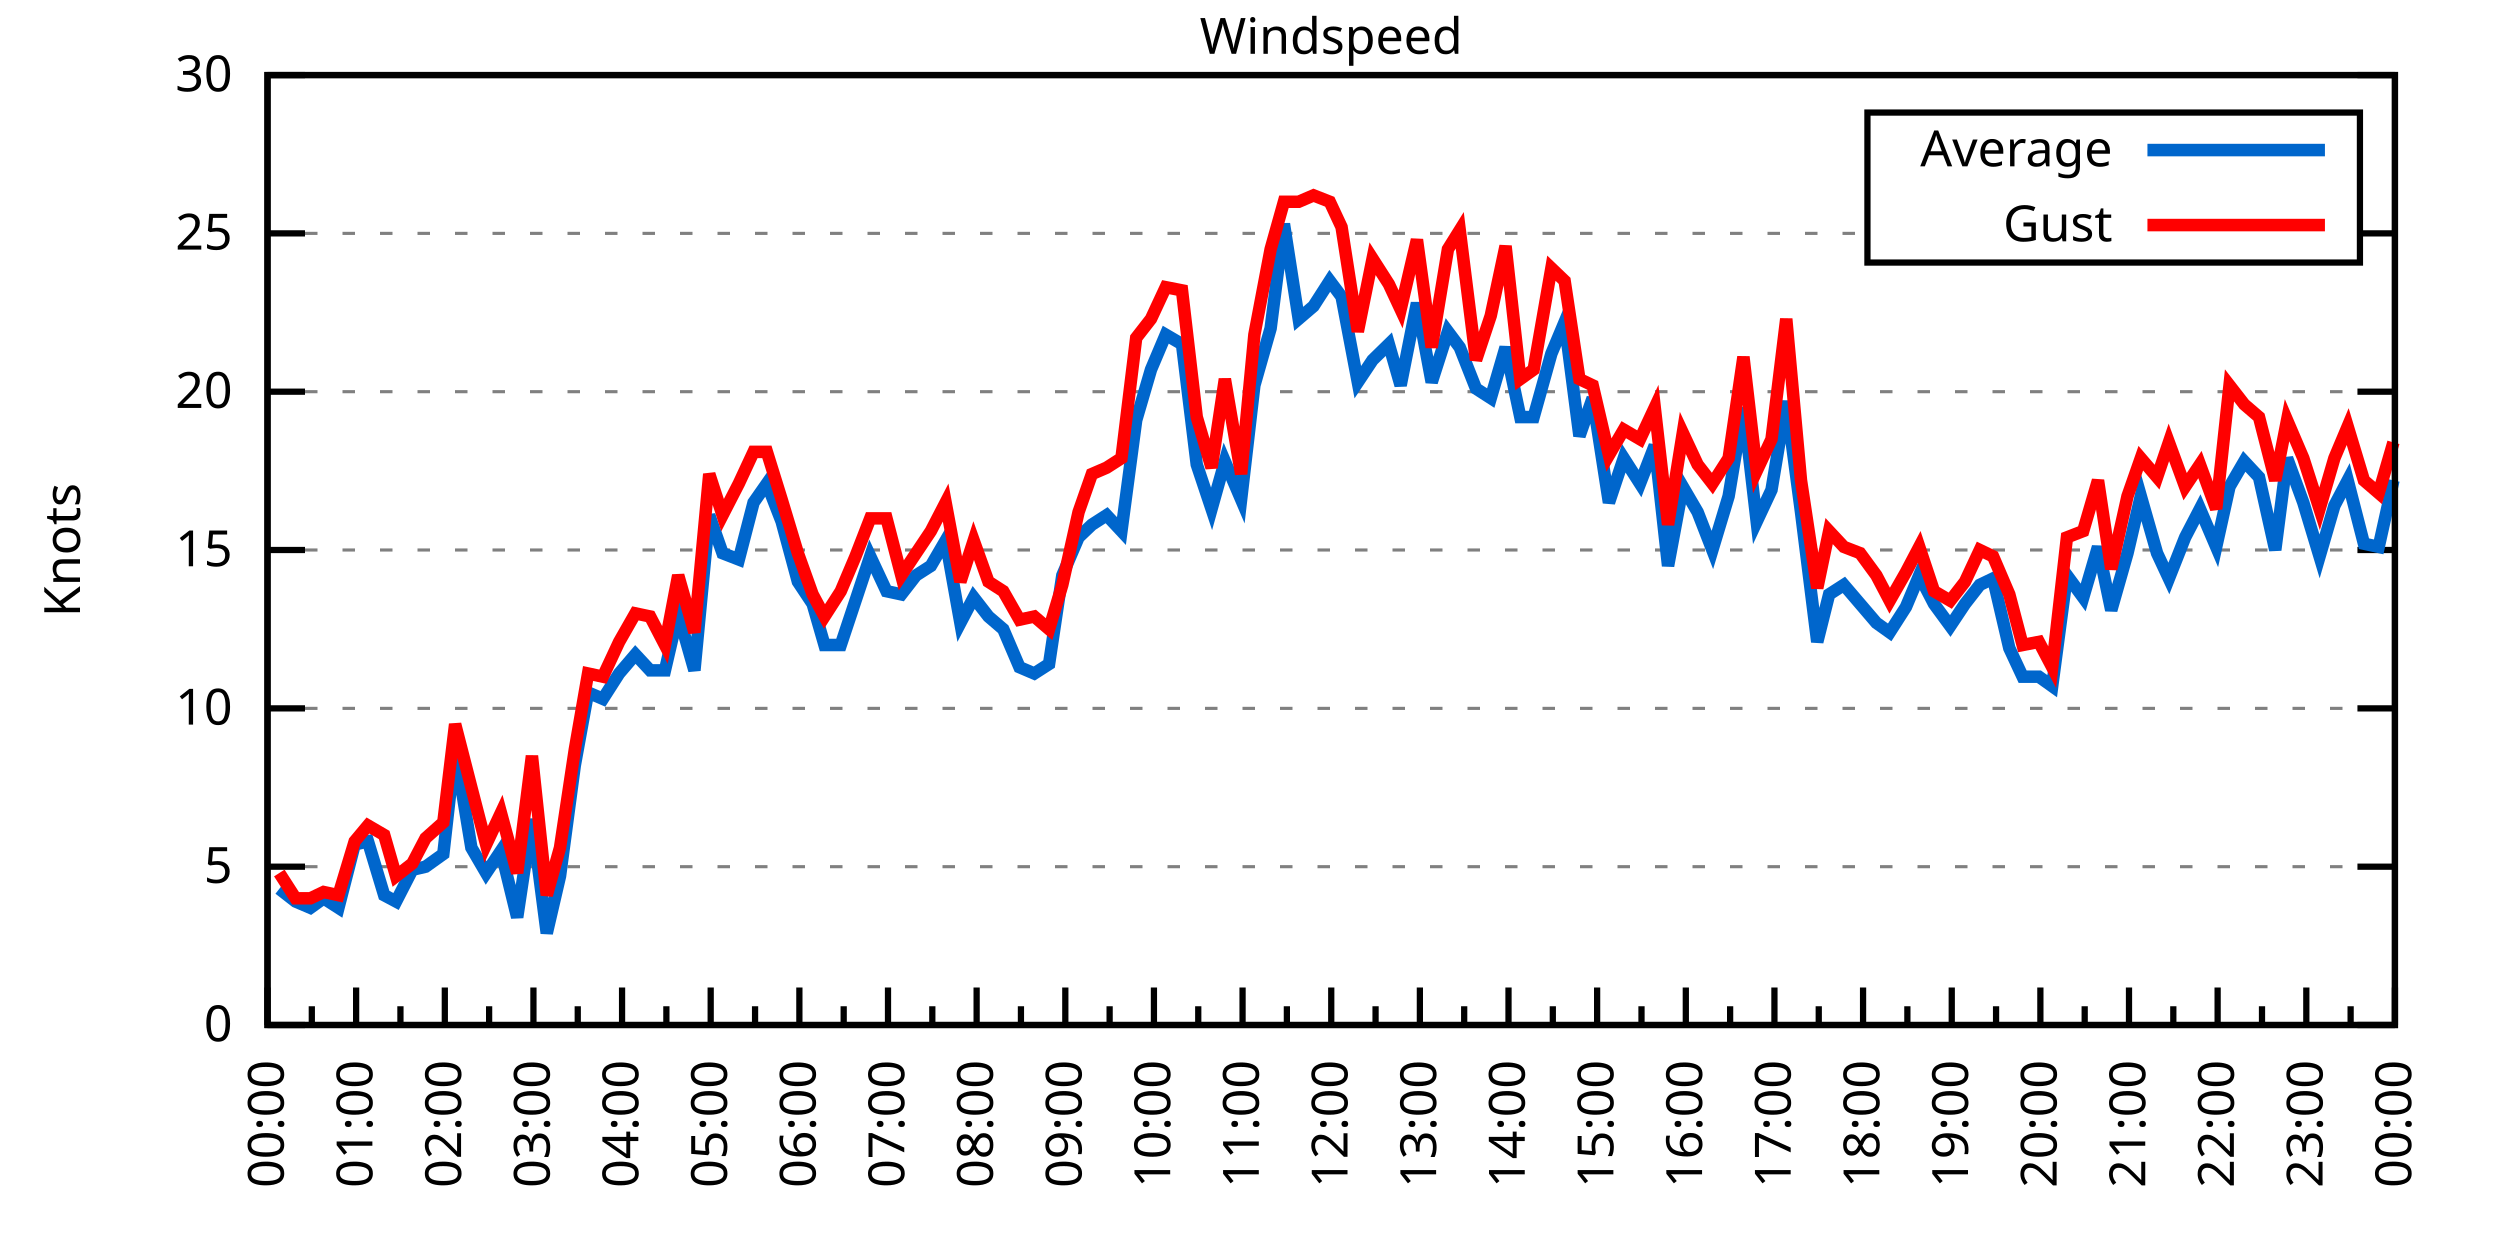
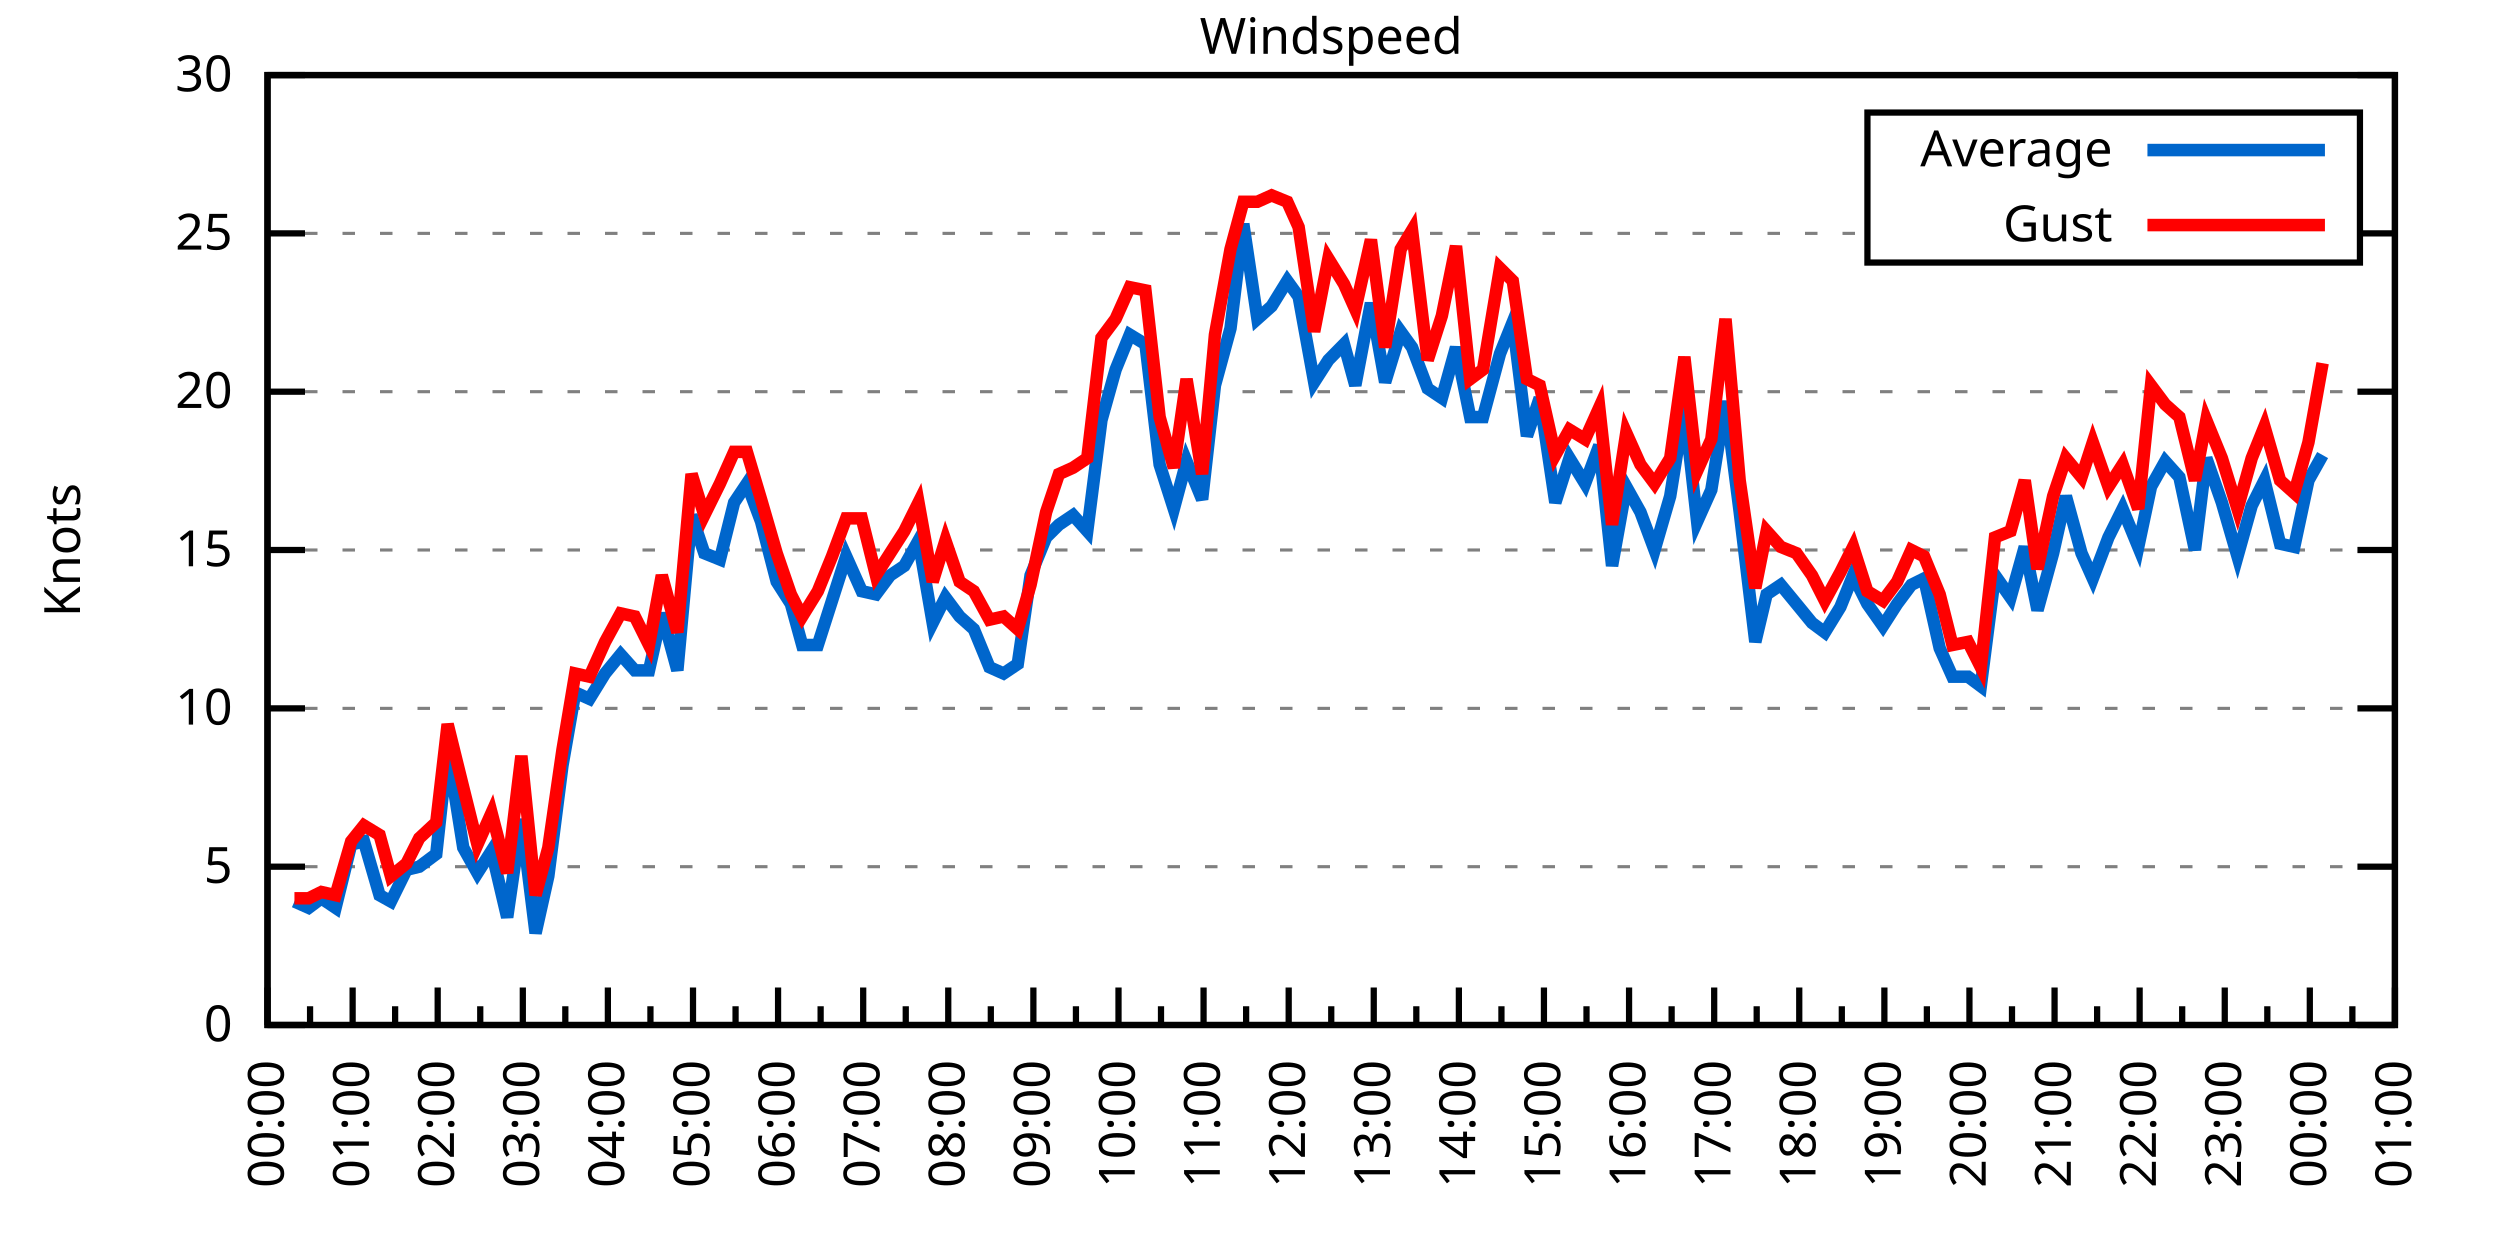
<svg xmlns="http://www.w3.org/2000/svg" xmlns:xlink="http://www.w3.org/1999/xlink" width="400" height="200" viewBox="0 0 400 200">
  <g id="gnuplot_canvas">
    <rect x="0" y="0" width="400" height="200" fill="none" />
    <defs>
      <circle id="gpDot" r="0.5" stroke-width="0.5" stroke="currentColor" />
      <path id="gpPt0" stroke-width="0.333" stroke="currentColor" d="M-1,0 h2 M0,-1 v2" />
      <path id="gpPt1" stroke-width="0.333" stroke="currentColor" d="M-1,-1 L1,1 M1,-1 L-1,1" />
      <path id="gpPt2" stroke-width="0.333" stroke="currentColor" d="M-1,0 L1,0 M0,-1 L0,1 M-1,-1 L1,1 M-1,1 L1,-1" />
      <rect id="gpPt3" stroke-width="0.333" stroke="currentColor" x="-1" y="-1" width="2" height="2" />
      <rect id="gpPt4" stroke-width="0.333" stroke="currentColor" fill="currentColor" x="-1" y="-1" width="2" height="2" />
      <circle id="gpPt5" stroke-width="0.333" stroke="currentColor" cx="0" cy="0" r="1" />
      <use xlink:href="#gpPt5" id="gpPt6" fill="currentColor" stroke="none" />
      <path id="gpPt7" stroke-width="0.333" stroke="currentColor" d="M0,-1.33 L-1.33,0.67 L1.33,0.67 z" />
      <use xlink:href="#gpPt7" id="gpPt8" fill="currentColor" stroke="none" />
      <use xlink:href="#gpPt7" id="gpPt9" stroke="currentColor" transform="rotate(180)" />
      <use xlink:href="#gpPt9" id="gpPt10" fill="currentColor" stroke="none" />
      <use xlink:href="#gpPt3" id="gpPt11" stroke="currentColor" transform="rotate(45)" />
      <use xlink:href="#gpPt11" id="gpPt12" fill="currentColor" stroke="none" />
      <path id="gpPt13" stroke-width="0.333" stroke="currentColor" d="M0,1.330 L1.265,0.411 L0.782,-1.067 L-0.782,-1.076 L-1.265,0.411 z" />
      <use xlink:href="#gpPt13" id="gpPt14" fill="currentColor" stroke="none" />
      <filter id="textbox" filterUnits="objectBoundingBox" x="0" y="0" height="1" width="1">
        <feFlood flood-color="white" flood-opacity="1" result="bgnd" />
        <feComposite in="SourceGraphic" in2="bgnd" operator="atop" />
      </filter>
      <filter id="greybox" filterUnits="objectBoundingBox" x="0" y="0" height="1" width="1">
        <feFlood flood-color="lightgrey" flood-opacity="1" result="grey" />
        <feComposite in="SourceGraphic" in2="grey" operator="atop" />
      </filter>
    </defs>
    <g fill="none" color="white" stroke="currentColor" stroke-width="1.00" stroke-linecap="butt" stroke-linejoin="miter">
</g>
    <g fill="none" color="black" stroke="currentColor" stroke-width="1.00" stroke-linecap="butt" stroke-linejoin="miter">
      <g stroke="none" shape-rendering="crispEdges">
        <polygon fill="rgb(255, 255, 255)" points="42.80,164.00 383.18,164.00 383.18,12.02 42.80,12.02 " />
      </g>
    </g>
    <g fill="none" color="black" stroke="currentColor" stroke-width="1.00" stroke-linecap="butt" stroke-linejoin="miter">
</g>
    <g fill="none" color="black" stroke="black" stroke-width="0.50" stroke-linecap="butt" stroke-linejoin="miter">
</g>
    <g fill="none" color="gray" stroke="currentColor" stroke-width="0.50" stroke-linecap="butt" stroke-linejoin="miter">
      <path stroke="gray" stroke-dasharray="2,4" class="gridline" d="M42.80,164.00 L383.19,164.00  " />
    </g>
    <g fill="none" color="gray" stroke="gray" stroke-width="1.00" stroke-linecap="butt" stroke-linejoin="miter">
</g>
    <g fill="none" color="black" stroke="currentColor" stroke-width="1.00" stroke-linecap="butt" stroke-linejoin="miter">
      <path stroke="black" d="M42.80,164.00 L48.80,164.00 M383.19,164.00 L377.19,164.00  " />
      <g transform="translate(37.20,166.60)" stroke="none" fill="black" font-family="Sans" font-size="8.00" text-anchor="end">
        <text>
          <tspan font-family="Sans"> 0</tspan>
        </text>
      </g>
    </g>
    <g fill="none" color="black" stroke="currentColor" stroke-width="1.00" stroke-linecap="butt" stroke-linejoin="miter">
</g>
    <g fill="none" color="black" stroke="black" stroke-width="0.50" stroke-linecap="butt" stroke-linejoin="miter">
</g>
    <g fill="none" color="gray" stroke="currentColor" stroke-width="0.50" stroke-linecap="butt" stroke-linejoin="miter">
      <path stroke="gray" stroke-dasharray="2,4" class="gridline" d="M42.80,138.67 L383.19,138.67  " />
    </g>
    <g fill="none" color="gray" stroke="gray" stroke-width="1.00" stroke-linecap="butt" stroke-linejoin="miter">
</g>
    <g fill="none" color="black" stroke="currentColor" stroke-width="1.00" stroke-linecap="butt" stroke-linejoin="miter">
      <path stroke="black" d="M42.80,138.67 L48.80,138.67 M383.19,138.67 L377.19,138.67  " />
      <g transform="translate(37.20,141.27)" stroke="none" fill="black" font-family="Sans" font-size="8.00" text-anchor="end">
        <text>
          <tspan font-family="Sans"> 5</tspan>
        </text>
      </g>
    </g>
    <g fill="none" color="black" stroke="currentColor" stroke-width="1.00" stroke-linecap="butt" stroke-linejoin="miter">
</g>
    <g fill="none" color="black" stroke="black" stroke-width="0.50" stroke-linecap="butt" stroke-linejoin="miter">
</g>
    <g fill="none" color="gray" stroke="currentColor" stroke-width="0.50" stroke-linecap="butt" stroke-linejoin="miter">
      <path stroke="gray" stroke-dasharray="2,4" class="gridline" d="M42.80,113.34 L383.19,113.34  " />
    </g>
    <g fill="none" color="gray" stroke="gray" stroke-width="1.00" stroke-linecap="butt" stroke-linejoin="miter">
</g>
    <g fill="none" color="black" stroke="currentColor" stroke-width="1.00" stroke-linecap="butt" stroke-linejoin="miter">
      <path stroke="black" d="M42.80,113.34 L48.80,113.34 M383.19,113.34 L377.19,113.34  " />
      <g transform="translate(37.20,115.94)" stroke="none" fill="black" font-family="Sans" font-size="8.00" text-anchor="end">
        <text>
          <tspan font-family="Sans"> 10</tspan>
        </text>
      </g>
    </g>
    <g fill="none" color="black" stroke="currentColor" stroke-width="1.00" stroke-linecap="butt" stroke-linejoin="miter">
</g>
    <g fill="none" color="black" stroke="black" stroke-width="0.50" stroke-linecap="butt" stroke-linejoin="miter">
</g>
    <g fill="none" color="gray" stroke="currentColor" stroke-width="0.50" stroke-linecap="butt" stroke-linejoin="miter">
      <path stroke="gray" stroke-dasharray="2,4" class="gridline" d="M42.80,88.00 L383.19,88.00  " />
    </g>
    <g fill="none" color="gray" stroke="gray" stroke-width="1.00" stroke-linecap="butt" stroke-linejoin="miter">
</g>
    <g fill="none" color="black" stroke="currentColor" stroke-width="1.00" stroke-linecap="butt" stroke-linejoin="miter">
      <path stroke="black" d="M42.80,88.00 L48.80,88.00 M383.19,88.00 L377.19,88.00  " />
      <g transform="translate(37.20,90.60)" stroke="none" fill="black" font-family="Sans" font-size="8.00" text-anchor="end">
        <text>
          <tspan font-family="Sans"> 15</tspan>
        </text>
      </g>
    </g>
    <g fill="none" color="black" stroke="currentColor" stroke-width="1.00" stroke-linecap="butt" stroke-linejoin="miter">
</g>
    <g fill="none" color="black" stroke="black" stroke-width="0.50" stroke-linecap="butt" stroke-linejoin="miter">
</g>
    <g fill="none" color="gray" stroke="currentColor" stroke-width="0.50" stroke-linecap="butt" stroke-linejoin="miter">
      <path stroke="gray" stroke-dasharray="2,4" class="gridline" d="M42.80,62.67 L383.19,62.67  " />
    </g>
    <g fill="none" color="gray" stroke="gray" stroke-width="1.00" stroke-linecap="butt" stroke-linejoin="miter">
</g>
    <g fill="none" color="black" stroke="currentColor" stroke-width="1.00" stroke-linecap="butt" stroke-linejoin="miter">
      <path stroke="black" d="M42.80,62.67 L48.80,62.67 M383.19,62.67 L377.19,62.67  " />
      <g transform="translate(37.20,65.27)" stroke="none" fill="black" font-family="Sans" font-size="8.00" text-anchor="end">
        <text>
          <tspan font-family="Sans"> 20</tspan>
        </text>
      </g>
    </g>
    <g fill="none" color="black" stroke="currentColor" stroke-width="1.00" stroke-linecap="butt" stroke-linejoin="miter">
</g>
    <g fill="none" color="black" stroke="black" stroke-width="0.50" stroke-linecap="butt" stroke-linejoin="miter">
</g>
    <g fill="none" color="gray" stroke="currentColor" stroke-width="0.50" stroke-linecap="butt" stroke-linejoin="miter">
      <path stroke="gray" stroke-dasharray="2,4" class="gridline" d="M42.80,37.34 L298.79,37.34 M377.59,37.34 L383.19,37.34  " />
    </g>
    <g fill="none" color="gray" stroke="gray" stroke-width="1.00" stroke-linecap="butt" stroke-linejoin="miter">
</g>
    <g fill="none" color="black" stroke="currentColor" stroke-width="1.00" stroke-linecap="butt" stroke-linejoin="miter">
      <path stroke="black" d="M42.80,37.34 L48.80,37.34 M383.19,37.34 L377.19,37.34  " />
      <g transform="translate(37.20,39.94)" stroke="none" fill="black" font-family="Sans" font-size="8.00" text-anchor="end">
        <text>
          <tspan font-family="Sans"> 25</tspan>
        </text>
      </g>
    </g>
    <g fill="none" color="black" stroke="currentColor" stroke-width="1.00" stroke-linecap="butt" stroke-linejoin="miter">
</g>
    <g fill="none" color="black" stroke="black" stroke-width="0.50" stroke-linecap="butt" stroke-linejoin="miter">
</g>
    <g fill="none" color="gray" stroke="currentColor" stroke-width="0.50" stroke-linecap="butt" stroke-linejoin="miter">
      <path stroke="gray" stroke-dasharray="2,4" class="gridline" d="M42.80,12.01 L383.19,12.01  " />
    </g>
    <g fill="none" color="gray" stroke="gray" stroke-width="1.00" stroke-linecap="butt" stroke-linejoin="miter">
</g>
    <g fill="none" color="black" stroke="currentColor" stroke-width="1.00" stroke-linecap="butt" stroke-linejoin="miter">
      <path stroke="black" d="M42.80,12.01 L48.80,12.01 M383.19,12.01 L377.19,12.01  " />
      <g transform="translate(37.20,14.61)" stroke="none" fill="black" font-family="Sans" font-size="8.00" text-anchor="end">
        <text>
          <tspan font-family="Sans"> 30</tspan>
        </text>
      </g>
    </g>
    <g fill="none" color="black" stroke="currentColor" stroke-width="1.00" stroke-linecap="butt" stroke-linejoin="miter">
      <path stroke="black" d="M42.80,164.00 L42.80,158.00  " />
      <g transform="translate(45.40,169.60) rotate(270)" stroke="none" fill="black" font-family="Sans" font-size="8.00" text-anchor="end">
        <text>
          <tspan font-family="Sans">00:00</tspan>
        </text>
      </g>
    </g>
    <g fill="none" color="black" stroke="currentColor" stroke-width="1.00" stroke-linecap="butt" stroke-linejoin="miter">
-       <path stroke="black" d="M49.89,164.00 L49.89,161.00 M56.98,164.00 L56.98,158.00  " />
-       <g transform="translate(59.58,169.60) rotate(270)" stroke="none" fill="black" font-family="Sans" font-size="8.00" text-anchor="end">
+       <path stroke="black" d="M49.61,164.00 L49.61,161.00 M56.42,164.00 L56.42,158.00  " />
+       <g transform="translate(59.02,169.60) rotate(270)" stroke="none" fill="black" font-family="Sans" font-size="8.00" text-anchor="end">
        <text>
          <tspan font-family="Sans">01:00</tspan>
        </text>
      </g>
    </g>
    <g fill="none" color="black" stroke="currentColor" stroke-width="1.00" stroke-linecap="butt" stroke-linejoin="miter">
-       <path stroke="black" d="M64.07,164.00 L64.07,161.00 M71.17,164.00 L71.17,158.00  " />
-       <g transform="translate(73.77,169.60) rotate(270)" stroke="none" fill="black" font-family="Sans" font-size="8.00" text-anchor="end">
+       <path stroke="black" d="M63.22,164.00 L63.22,161.00 M70.03,164.00 L70.03,158.00  " />
+       <g transform="translate(72.63,169.60) rotate(270)" stroke="none" fill="black" font-family="Sans" font-size="8.00" text-anchor="end">
        <text>
          <tspan font-family="Sans">02:00</tspan>
        </text>
      </g>
    </g>
    <g fill="none" color="black" stroke="currentColor" stroke-width="1.00" stroke-linecap="butt" stroke-linejoin="miter">
-       <path stroke="black" d="M78.26,164.00 L78.26,161.00 M85.35,164.00 L85.35,158.00  " />
-       <g transform="translate(87.95,169.60) rotate(270)" stroke="none" fill="black" font-family="Sans" font-size="8.00" text-anchor="end">
+       <path stroke="black" d="M76.84,164.00 L76.84,161.00 M83.65,164.00 L83.65,158.00  " />
+       <g transform="translate(86.25,169.60) rotate(270)" stroke="none" fill="black" font-family="Sans" font-size="8.00" text-anchor="end">
        <text>
          <tspan font-family="Sans">03:00</tspan>
        </text>
      </g>
    </g>
    <g fill="none" color="black" stroke="currentColor" stroke-width="1.00" stroke-linecap="butt" stroke-linejoin="miter">
-       <path stroke="black" d="M92.44,164.00 L92.44,161.00 M99.53,164.00 L99.53,158.00  " />
-       <g transform="translate(102.13,169.60) rotate(270)" stroke="none" fill="black" font-family="Sans" font-size="8.00" text-anchor="end">
+       <path stroke="black" d="M90.45,164.00 L90.45,161.00 M97.26,164.00 L97.26,158.00  " />
+       <g transform="translate(99.86,169.60) rotate(270)" stroke="none" fill="black" font-family="Sans" font-size="8.00" text-anchor="end">
        <text>
          <tspan font-family="Sans">04:00</tspan>
        </text>
      </g>
    </g>
    <g fill="none" color="black" stroke="currentColor" stroke-width="1.00" stroke-linecap="butt" stroke-linejoin="miter">
-       <path stroke="black" d="M106.62,164.00 L106.62,161.00 M113.71,164.00 L113.71,158.00  " />
-       <g transform="translate(116.31,169.60) rotate(270)" stroke="none" fill="black" font-family="Sans" font-size="8.00" text-anchor="end">
+       <path stroke="black" d="M104.07,164.00 L104.07,161.00 M110.88,164.00 L110.88,158.00  " />
+       <g transform="translate(113.48,169.60) rotate(270)" stroke="none" fill="black" font-family="Sans" font-size="8.00" text-anchor="end">
        <text>
          <tspan font-family="Sans">05:00</tspan>
        </text>
      </g>
    </g>
    <g fill="none" color="black" stroke="currentColor" stroke-width="1.00" stroke-linecap="butt" stroke-linejoin="miter">
-       <path stroke="black" d="M120.81,164.00 L120.81,161.00 M127.90,164.00 L127.90,158.00  " />
-       <g transform="translate(130.50,169.60) rotate(270)" stroke="none" fill="black" font-family="Sans" font-size="8.00" text-anchor="end">
+       <path stroke="black" d="M117.69,164.00 L117.69,161.00 M124.49,164.00 L124.49,158.00  " />
+       <g transform="translate(127.09,169.60) rotate(270)" stroke="none" fill="black" font-family="Sans" font-size="8.00" text-anchor="end">
        <text>
          <tspan font-family="Sans">06:00</tspan>
        </text>
      </g>
    </g>
    <g fill="none" color="black" stroke="currentColor" stroke-width="1.00" stroke-linecap="butt" stroke-linejoin="miter">
-       <path stroke="black" d="M134.99,164.00 L134.99,161.00 M142.08,164.00 L142.08,158.00  " />
-       <g transform="translate(144.68,169.60) rotate(270)" stroke="none" fill="black" font-family="Sans" font-size="8.00" text-anchor="end">
+       <path stroke="black" d="M131.30,164.00 L131.30,161.00 M138.11,164.00 L138.11,158.00  " />
+       <g transform="translate(140.71,169.60) rotate(270)" stroke="none" fill="black" font-family="Sans" font-size="8.00" text-anchor="end">
        <text>
          <tspan font-family="Sans">07:00</tspan>
        </text>
      </g>
    </g>
    <g fill="none" color="black" stroke="currentColor" stroke-width="1.00" stroke-linecap="butt" stroke-linejoin="miter">
-       <path stroke="black" d="M149.17,164.00 L149.17,161.00 M156.26,164.00 L156.26,158.00  " />
-       <g transform="translate(158.86,169.60) rotate(270)" stroke="none" fill="black" font-family="Sans" font-size="8.00" text-anchor="end">
+       <path stroke="black" d="M144.92,164.00 L144.92,161.00 M151.72,164.00 L151.72,158.00  " />
+       <g transform="translate(154.32,169.60) rotate(270)" stroke="none" fill="black" font-family="Sans" font-size="8.00" text-anchor="end">
        <text>
          <tspan font-family="Sans">08:00</tspan>
        </text>
      </g>
    </g>
    <g fill="none" color="black" stroke="currentColor" stroke-width="1.00" stroke-linecap="butt" stroke-linejoin="miter">
-       <path stroke="black" d="M163.35,164.00 L163.35,161.00 M170.45,164.00 L170.45,158.00  " />
-       <g transform="translate(173.05,169.60) rotate(270)" stroke="none" fill="black" font-family="Sans" font-size="8.00" text-anchor="end">
+       <path stroke="black" d="M158.53,164.00 L158.53,161.00 M165.34,164.00 L165.34,158.00  " />
+       <g transform="translate(167.94,169.60) rotate(270)" stroke="none" fill="black" font-family="Sans" font-size="8.00" text-anchor="end">
        <text>
          <tspan font-family="Sans">09:00</tspan>
        </text>
      </g>
    </g>
    <g fill="none" color="black" stroke="currentColor" stroke-width="1.00" stroke-linecap="butt" stroke-linejoin="miter">
-       <path stroke="black" d="M177.54,164.00 L177.54,161.00 M184.63,164.00 L184.63,158.00  " />
-       <g transform="translate(187.23,169.60) rotate(270)" stroke="none" fill="black" font-family="Sans" font-size="8.00" text-anchor="end">
+       <path stroke="black" d="M172.15,164.00 L172.15,161.00 M178.96,164.00 L178.96,158.00  " />
+       <g transform="translate(181.56,169.60) rotate(270)" stroke="none" fill="black" font-family="Sans" font-size="8.00" text-anchor="end">
        <text>
          <tspan font-family="Sans">10:00</tspan>
        </text>
      </g>
    </g>
    <g fill="none" color="black" stroke="currentColor" stroke-width="1.00" stroke-linecap="butt" stroke-linejoin="miter">
-       <path stroke="black" d="M191.72,164.00 L191.72,161.00 M198.81,164.00 L198.81,158.00  " />
-       <g transform="translate(201.41,169.60) rotate(270)" stroke="none" fill="black" font-family="Sans" font-size="8.00" text-anchor="end">
+       <path stroke="black" d="M185.76,164.00 L185.76,161.00 M192.57,164.00 L192.57,158.00  " />
+       <g transform="translate(195.17,169.60) rotate(270)" stroke="none" fill="black" font-family="Sans" font-size="8.00" text-anchor="end">
        <text>
          <tspan font-family="Sans">11:00</tspan>
        </text>
      </g>
    </g>
    <g fill="none" color="black" stroke="currentColor" stroke-width="1.00" stroke-linecap="butt" stroke-linejoin="miter">
-       <path stroke="black" d="M205.90,164.00 L205.90,161.00 M213.00,164.00 L213.00,158.00  " />
-       <g transform="translate(215.60,169.60) rotate(270)" stroke="none" fill="black" font-family="Sans" font-size="8.00" text-anchor="end">
+       <path stroke="black" d="M199.38,164.00 L199.38,161.00 M206.19,164.00 L206.19,158.00  " />
+       <g transform="translate(208.79,169.60) rotate(270)" stroke="none" fill="black" font-family="Sans" font-size="8.00" text-anchor="end">
        <text>
          <tspan font-family="Sans">12:00</tspan>
        </text>
      </g>
    </g>
    <g fill="none" color="black" stroke="currentColor" stroke-width="1.00" stroke-linecap="butt" stroke-linejoin="miter">
-       <path stroke="black" d="M220.09,164.00 L220.09,161.00 M227.18,164.00 L227.18,158.00  " />
-       <g transform="translate(229.78,169.60) rotate(270)" stroke="none" fill="black" font-family="Sans" font-size="8.00" text-anchor="end">
+       <path stroke="black" d="M213.00,164.00 L213.00,161.00 M219.80,164.00 L219.80,158.00  " />
+       <g transform="translate(222.40,169.60) rotate(270)" stroke="none" fill="black" font-family="Sans" font-size="8.00" text-anchor="end">
        <text>
          <tspan font-family="Sans">13:00</tspan>
        </text>
      </g>
    </g>
    <g fill="none" color="black" stroke="currentColor" stroke-width="1.00" stroke-linecap="butt" stroke-linejoin="miter">
-       <path stroke="black" d="M234.27,164.00 L234.27,161.00 M241.36,164.00 L241.36,158.00  " />
-       <g transform="translate(243.96,169.60) rotate(270)" stroke="none" fill="black" font-family="Sans" font-size="8.00" text-anchor="end">
+       <path stroke="black" d="M226.61,164.00 L226.61,161.00 M233.42,164.00 L233.42,158.00  " />
+       <g transform="translate(236.02,169.60) rotate(270)" stroke="none" fill="black" font-family="Sans" font-size="8.00" text-anchor="end">
        <text>
          <tspan font-family="Sans">14:00</tspan>
        </text>
      </g>
    </g>
    <g fill="none" color="black" stroke="currentColor" stroke-width="1.00" stroke-linecap="butt" stroke-linejoin="miter">
-       <path stroke="black" d="M248.45,164.00 L248.45,161.00 M255.54,164.00 L255.54,158.00  " />
-       <g transform="translate(258.14,169.60) rotate(270)" stroke="none" fill="black" font-family="Sans" font-size="8.00" text-anchor="end">
+       <path stroke="black" d="M240.23,164.00 L240.23,161.00 M247.03,164.00 L247.03,158.00  " />
+       <g transform="translate(249.63,169.60) rotate(270)" stroke="none" fill="black" font-family="Sans" font-size="8.00" text-anchor="end">
        <text>
          <tspan font-family="Sans">15:00</tspan>
        </text>
      </g>
    </g>
    <g fill="none" color="black" stroke="currentColor" stroke-width="1.00" stroke-linecap="butt" stroke-linejoin="miter">
-       <path stroke="black" d="M262.64,164.00 L262.64,161.00 M269.73,164.00 L269.73,158.00  " />
-       <g transform="translate(272.33,169.60) rotate(270)" stroke="none" fill="black" font-family="Sans" font-size="8.00" text-anchor="end">
+       <path stroke="black" d="M253.84,164.00 L253.84,161.00 M260.65,164.00 L260.65,158.00  " />
+       <g transform="translate(263.25,169.60) rotate(270)" stroke="none" fill="black" font-family="Sans" font-size="8.00" text-anchor="end">
        <text>
          <tspan font-family="Sans">16:00</tspan>
        </text>
      </g>
    </g>
    <g fill="none" color="black" stroke="currentColor" stroke-width="1.00" stroke-linecap="butt" stroke-linejoin="miter">
-       <path stroke="black" d="M276.82,164.00 L276.82,161.00 M283.91,164.00 L283.91,158.00  " />
-       <g transform="translate(286.51,169.60) rotate(270)" stroke="none" fill="black" font-family="Sans" font-size="8.00" text-anchor="end">
+       <path stroke="black" d="M267.46,164.00 L267.46,161.00 M274.27,164.00 L274.27,158.00  " />
+       <g transform="translate(276.87,169.60) rotate(270)" stroke="none" fill="black" font-family="Sans" font-size="8.00" text-anchor="end">
        <text>
          <tspan font-family="Sans">17:00</tspan>
        </text>
      </g>
    </g>
    <g fill="none" color="black" stroke="currentColor" stroke-width="1.00" stroke-linecap="butt" stroke-linejoin="miter">
-       <path stroke="black" d="M291.00,164.00 L291.00,161.00 M298.09,164.00 L298.09,158.00  " />
-       <g transform="translate(300.69,169.60) rotate(270)" stroke="none" fill="black" font-family="Sans" font-size="8.00" text-anchor="end">
+       <path stroke="black" d="M281.07,164.00 L281.07,161.00 M287.88,164.00 L287.88,158.00  " />
+       <g transform="translate(290.48,169.60) rotate(270)" stroke="none" fill="black" font-family="Sans" font-size="8.00" text-anchor="end">
        <text>
          <tspan font-family="Sans">18:00</tspan>
        </text>
      </g>
    </g>
    <g fill="none" color="black" stroke="currentColor" stroke-width="1.00" stroke-linecap="butt" stroke-linejoin="miter">
-       <path stroke="black" d="M305.18,164.00 L305.18,161.00 M312.28,164.00 L312.28,158.00  " />
-       <g transform="translate(314.88,169.60) rotate(270)" stroke="none" fill="black" font-family="Sans" font-size="8.00" text-anchor="end">
+       <path stroke="black" d="M294.69,164.00 L294.69,161.00 M301.50,164.00 L301.50,158.00  " />
+       <g transform="translate(304.10,169.60) rotate(270)" stroke="none" fill="black" font-family="Sans" font-size="8.00" text-anchor="end">
        <text>
          <tspan font-family="Sans">19:00</tspan>
        </text>
      </g>
    </g>
    <g fill="none" color="black" stroke="currentColor" stroke-width="1.00" stroke-linecap="butt" stroke-linejoin="miter">
-       <path stroke="black" d="M319.37,164.00 L319.37,161.00 M326.46,164.00 L326.46,158.00  " />
-       <g transform="translate(329.06,169.60) rotate(270)" stroke="none" fill="black" font-family="Sans" font-size="8.00" text-anchor="end">
+       <path stroke="black" d="M308.30,164.00 L308.30,161.00 M315.11,164.00 L315.11,158.00  " />
+       <g transform="translate(317.71,169.60) rotate(270)" stroke="none" fill="black" font-family="Sans" font-size="8.00" text-anchor="end">
        <text>
          <tspan font-family="Sans">20:00</tspan>
        </text>
      </g>
    </g>
    <g fill="none" color="black" stroke="currentColor" stroke-width="1.00" stroke-linecap="butt" stroke-linejoin="miter">
-       <path stroke="black" d="M333.55,164.00 L333.55,161.00 M340.64,164.00 L340.64,158.00  " />
-       <g transform="translate(343.24,169.60) rotate(270)" stroke="none" fill="black" font-family="Sans" font-size="8.00" text-anchor="end">
+       <path stroke="black" d="M321.92,164.00 L321.92,161.00 M328.73,164.00 L328.73,158.00  " />
+       <g transform="translate(331.33,169.60) rotate(270)" stroke="none" fill="black" font-family="Sans" font-size="8.00" text-anchor="end">
        <text>
          <tspan font-family="Sans">21:00</tspan>
        </text>
      </g>
    </g>
    <g fill="none" color="black" stroke="currentColor" stroke-width="1.00" stroke-linecap="butt" stroke-linejoin="miter">
-       <path stroke="black" d="M347.73,164.00 L347.73,161.00 M354.82,164.00 L354.82,158.00  " />
-       <g transform="translate(357.42,169.60) rotate(270)" stroke="none" fill="black" font-family="Sans" font-size="8.00" text-anchor="end">
+       <path stroke="black" d="M335.54,164.00 L335.54,161.00 M342.34,164.00 L342.34,158.00  " />
+       <g transform="translate(344.94,169.60) rotate(270)" stroke="none" fill="black" font-family="Sans" font-size="8.00" text-anchor="end">
        <text>
          <tspan font-family="Sans">22:00</tspan>
        </text>
      </g>
    </g>
    <g fill="none" color="black" stroke="currentColor" stroke-width="1.00" stroke-linecap="butt" stroke-linejoin="miter">
-       <path stroke="black" d="M361.92,164.00 L361.92,161.00 M369.01,164.00 L369.01,158.00  " />
-       <g transform="translate(371.61,169.60) rotate(270)" stroke="none" fill="black" font-family="Sans" font-size="8.00" text-anchor="end">
+       <path stroke="black" d="M349.15,164.00 L349.15,161.00 M355.96,164.00 L355.96,158.00  " />
+       <g transform="translate(358.56,169.60) rotate(270)" stroke="none" fill="black" font-family="Sans" font-size="8.00" text-anchor="end">
        <text>
          <tspan font-family="Sans">23:00</tspan>
        </text>
      </g>
    </g>
    <g fill="none" color="black" stroke="currentColor" stroke-width="1.00" stroke-linecap="butt" stroke-linejoin="miter">
-       <path stroke="black" d="M376.10,164.00 L376.10,161.00 M383.19,164.00 L383.19,158.00  " />
+       <path stroke="black" d="M362.77,164.00 L362.77,161.00 M369.57,164.00 L369.57,158.00  " />
+       <g transform="translate(372.17,169.60) rotate(270)" stroke="none" fill="black" font-family="Sans" font-size="8.00" text-anchor="end">
+         <text>
+           <tspan font-family="Sans">00:00</tspan>
+         </text>
+       </g>
+     </g>
+     <g fill="none" color="black" stroke="currentColor" stroke-width="1.00" stroke-linecap="butt" stroke-linejoin="miter">
+       <path stroke="black" d="M376.38,164.00 L376.38,161.00 M383.19,164.00 L383.19,158.00  " />
      <g transform="translate(385.79,169.60) rotate(270)" stroke="none" fill="black" font-family="Sans" font-size="8.00" text-anchor="end">
        <text>
-           <tspan font-family="Sans">00:00</tspan>
+           <tspan font-family="Sans">01:00</tspan>
        </text>
      </g>
    </g>
    <g fill="none" color="black" stroke="currentColor" stroke-width="1.00" stroke-linecap="butt" stroke-linejoin="miter">
</g>
    <g fill="none" color="black" stroke="currentColor" stroke-width="1.00" stroke-linecap="butt" stroke-linejoin="miter">
      <path stroke="black" d="M42.80,12.01 L42.80,164.00 L383.19,164.00 L383.19,12.01 L42.80,12.01 Z  " />
    </g>
    <g fill="none" color="black" stroke="currentColor" stroke-width="1.00" stroke-linecap="butt" stroke-linejoin="miter">
      <g transform="translate(12.80,88.01) rotate(270)" stroke="none" fill="black" font-family="Sans" font-size="8.00" text-anchor="middle">
        <text>
          <tspan font-family="Sans">Knots</tspan>
        </text>
      </g>
    </g>
    <g fill="none" color="black" stroke="currentColor" stroke-width="1.00" stroke-linecap="butt" stroke-linejoin="miter">
</g>
    <g fill="none" color="black" stroke="currentColor" stroke-width="1.00" stroke-linecap="butt" stroke-linejoin="miter">
      <path stroke="black" d="M298.79,42.01 L298.79,18.01 L377.59,18.01 L377.59,42.01 L298.79,42.01 Z  " />
    </g>
    <g id="Windspeed_plot_1">
      <g fill="none" color="white" stroke="black" stroke-width="2.00" stroke-linecap="butt" stroke-linejoin="miter">
</g>
      <g fill="none" color="black" stroke="currentColor" stroke-width="2.00" stroke-linecap="butt" stroke-linejoin="miter">
        <g transform="translate(337.99,26.61)" stroke="none" fill="black" font-family="Sans" font-size="8.00" text-anchor="end">
          <text>
            <tspan font-family="Sans">Average</tspan>
          </text>
        </g>
      </g>
      <g fill="none" color="black" stroke="currentColor" stroke-width="2.00" stroke-linecap="butt" stroke-linejoin="miter">
-         <path stroke="rgb(  0, 102, 204)" d="M343.59,24.01 L371.99,24.01 M44.69,142.21 L47.29,144.24 L49.66,145.25 L51.78,143.73 L54.15,145.25 L56.75,135.12   L58.87,134.62 L61.47,143.23 L63.37,144.24 L65.97,139.17 L68.09,138.67 L70.93,136.64 L72.82,119.92 L75.42,135.63   L77.78,139.68 L80.15,136.14 L82.75,146.77 L85.11,131.07 L87.48,149.31 L89.60,140.19 L91.97,122.46 L94.09,110.80   L96.46,111.82 L99.06,107.76 L101.66,104.72 L104.02,107.26 L106.39,107.26 L108.51,98.14 L111.11,107.26 L113.48,82.43   L115.61,88.51 L118.21,89.52 L120.57,80.41 L122.70,77.37 L125.06,83.45 L127.66,93.07 L130.02,96.62 L131.92,103.20   L134.52,103.20 L136.88,96.11 L139.24,89.02 L141.84,94.59 L144.21,95.10 L146.57,92.06 L148.94,90.54 L151.30,86.49   L153.66,99.66 L155.79,95.60 L158.15,98.64 L160.52,100.67 L163.12,106.75 L165.48,107.76 L167.85,106.24 L169.97,92.06   L172.57,85.98 L174.70,83.95 L177.06,82.43 L179.43,84.97 L181.79,67.23 L184.16,59.13 L186.52,53.55 L189.12,55.07   L191.48,74.33 L193.85,81.42 L195.98,73.82 L198.58,79.90 L200.70,61.66 L203.30,52.54 L205.43,35.82 L207.79,51.02   L210.16,48.99 L212.76,44.94 L214.65,47.47 L217.25,61.15 L219.61,57.61 L222.21,55.07 L224.10,61.66 L226.71,48.49   L229.07,61.15 L231.67,53.05 L233.56,55.58 L236.16,62.17 L238.52,63.69 L240.89,55.58 L243.25,66.73 L245.38,66.73   L248.22,56.59 L250.34,51.53 L252.71,69.77 L254.83,63.69 L257.43,80.41 L259.80,73.31 L262.40,77.37 L264.76,71.29   L266.89,90.54 L269.25,77.87 L271.62,81.93 L273.98,88.00 L276.58,79.39 L278.95,65.21 L281.07,83.45 L283.44,78.38   L285.80,64.19 L288.16,81.93 L290.76,102.70 L292.66,95.10 L295.02,93.58 L297.62,96.62 L300.22,99.66 L302.35,101.18   L304.95,97.12 L307.08,92.06 L309.44,96.62 L312.04,100.16 L314.40,96.62 L316.77,93.58 L318.89,92.56 L321.49,103.71   L323.62,108.27 L326.22,108.27 L328.35,109.79 L330.71,92.06 L333.31,95.60 L335.68,87.50 L337.80,97.63 L340.40,88.51   L342.53,79.39 L345.13,88.51 L347.02,92.56 L349.62,85.98 L351.99,81.42 L354.59,87.50 L356.72,77.87 L359.08,73.82   L361.44,76.35 L364.04,88.00 L365.93,73.31 L368.53,80.41 L371.13,89.02 L373.50,80.91 L375.63,76.86 L378.23,86.99   L380.59,87.50 L382.95,76.86  " />
+         <path stroke="rgb(  0, 102, 204)" d="M343.59,24.01 L371.99,24.01 M47.11,144.24 L49.38,145.25 L51.42,143.73 L53.69,145.25 L56.19,135.12 L58.23,134.62   L60.73,143.23 L62.54,144.24 L65.04,139.17 L67.08,138.67 L69.80,136.64 L71.62,119.92 L74.12,135.63 L76.39,139.68   L78.65,136.14 L81.15,146.77 L83.42,131.07 L85.69,149.31 L87.73,140.19 L90.00,122.46 L92.04,110.80 L94.31,111.82   L96.81,107.76 L99.30,104.72 L101.57,107.26 L103.84,107.26 L105.89,98.14 L108.38,107.26 L110.65,82.43 L112.69,88.51   L115.19,89.52 L117.46,80.41 L119.50,77.37 L121.77,83.45 L124.27,93.07 L126.54,96.62 L128.35,103.20 L130.85,103.20   L133.12,96.11 L135.39,89.02 L137.88,94.59 L140.15,95.10 L142.42,92.06 L144.69,90.54 L146.96,86.49 L149.23,99.66   L151.27,95.60 L153.54,98.64 L155.81,100.67 L158.31,106.75 L160.57,107.76 L162.84,106.24 L164.89,92.06 L167.38,85.98   L169.43,83.95 L171.69,82.43 L173.96,84.97 L176.23,67.23 L178.50,59.13 L180.77,53.55 L183.27,55.07 L185.54,74.33   L187.81,81.42 L189.85,73.82 L192.34,79.90 L194.39,61.66 L196.88,52.54 L198.93,35.82 L201.19,51.02 L203.46,48.99   L205.96,44.94 L207.78,47.47 L210.27,61.15 L212.54,57.61 L215.04,55.07 L216.85,61.66 L219.35,48.49 L221.62,61.15   L224.11,53.05 L225.93,55.58 L228.43,62.17 L230.70,63.69 L232.96,55.58 L235.23,66.73 L237.28,66.73 L240.00,56.59   L242.04,51.53 L244.31,69.77 L246.35,63.69 L248.85,80.41 L251.12,73.31 L253.61,77.37 L255.88,71.29 L257.93,90.54   L260.20,77.87 L262.47,81.93 L264.73,88.00 L267.23,79.39 L269.50,65.21 L271.54,83.45 L273.81,78.38 L276.08,64.19   L278.35,81.93 L280.85,102.70 L282.66,95.10 L284.93,93.58 L287.43,96.62 L289.92,99.66 L291.97,101.18 L294.46,97.12   L296.50,92.06 L298.77,96.62 L301.27,100.16 L303.54,96.62 L305.81,93.58 L307.85,92.56 L310.35,103.71 L312.39,108.27   L314.89,108.27 L316.93,109.79 L319.20,92.06 L321.69,95.60 L323.96,87.50 L326.00,97.63 L328.50,88.51 L330.54,79.39   L333.04,88.51 L334.85,92.56 L337.35,85.98 L339.62,81.42 L342.12,87.50 L344.16,77.87 L346.43,73.82 L348.70,76.35   L351.19,88.00 L353.01,73.31 L355.50,80.41 L358.00,89.02 L360.27,80.91 L362.31,76.86 L364.81,86.99 L367.08,87.50   L369.35,76.86 L371.62,72.81  " />
      </g>
    </g>
    <g id="Windspeed_plot_2">
      <g fill="none" color="black" stroke="currentColor" stroke-width="2.00" stroke-linecap="butt" stroke-linejoin="miter">
        <g transform="translate(337.99,38.61)" stroke="none" fill="black" font-family="Sans" font-size="8.00" text-anchor="end">
          <text>
            <tspan font-family="Sans">Gust</tspan>
          </text>
        </g>
      </g>
      <g fill="none" color="black" stroke="currentColor" stroke-width="2.00" stroke-linecap="butt" stroke-linejoin="miter">
-         <path stroke="rgb(255,   0,   0)" d="M343.59,36.01 L371.99,36.01 M44.69,139.68 L47.29,143.73 L49.66,143.73 L51.78,142.72 L54.15,143.23 L56.75,134.62   L58.87,132.08 L61.47,133.60 L63.37,140.19 L65.97,138.16 L68.09,134.11 L70.93,131.58 L72.82,115.87 L75.42,126.00   L77.78,135.12 L80.15,130.06 L82.75,139.68 L85.11,120.94 L87.48,143.23 L89.60,135.63 L91.97,119.92 L94.09,107.76   L96.46,108.27 L99.06,102.70 L101.66,98.14 L104.02,98.64 L106.39,103.20 L108.51,92.06 L111.11,101.18 L113.48,75.85   L115.61,82.43 L118.21,77.37 L120.57,72.30 L122.70,72.30 L125.06,79.90 L127.66,88.51 L130.02,95.10 L131.92,98.64   L134.52,94.59 L136.88,89.02 L139.24,82.94 L141.84,82.94 L144.21,92.06 L146.57,88.51 L148.94,84.97 L151.30,80.41   L153.66,93.07 L155.79,86.49 L158.15,93.07 L160.52,94.59 L163.12,99.15 L165.48,98.64 L167.85,100.67 L169.97,93.58   L172.57,81.93 L174.70,75.85 L177.06,74.83 L179.43,73.31 L181.79,54.06 L184.16,51.02 L186.52,45.95 L189.12,46.46   L191.48,66.73 L193.85,74.83 L195.98,60.65 L198.58,75.85 L200.70,53.55 L203.30,39.87 L205.43,32.28 L207.79,32.28   L210.16,31.26 L212.76,32.28 L214.65,36.33 L217.25,53.05 L219.61,41.39 L222.21,45.45 L224.10,49.50 L226.71,38.35   L229.07,55.58 L231.67,39.87 L233.56,36.84 L236.16,57.61 L238.52,50.51 L240.89,39.37 L243.25,60.65 L245.38,59.13   L248.22,42.91 L250.34,44.94 L252.71,60.65 L254.83,61.66 L257.43,72.81 L259.80,68.75 L262.40,70.27 L264.76,65.21   L266.89,83.95 L269.25,69.26 L271.62,74.33 L273.98,77.37 L276.58,73.31 L278.95,57.10 L281.07,75.34 L283.44,70.27   L285.80,51.02 L288.16,76.86 L290.76,94.08 L292.66,84.97 L295.02,87.50 L297.62,88.51 L300.22,92.06 L302.35,96.11   L304.95,91.55 L307.08,87.50 L309.44,94.59 L312.04,96.11 L314.40,93.07 L316.77,88.00 L318.89,89.02 L321.49,95.10   L323.62,103.20 L326.22,102.70 L328.35,106.75 L330.71,85.98 L333.31,84.97 L335.68,76.86 L337.80,91.04 L340.40,79.39   L342.53,73.31 L345.13,76.35 L347.02,70.78 L349.62,77.87 L351.99,74.33 L354.59,81.42 L356.72,61.66 L359.08,64.70   L361.44,66.73 L364.04,76.86 L365.93,67.23 L368.53,73.31 L371.13,81.42 L373.50,73.31 L375.63,68.25 L378.23,76.86   L380.59,78.89 L382.95,70.78  " />
+         <path stroke="rgb(255,   0,   0)" d="M343.59,36.01 L371.99,36.01 M47.11,143.73 L49.38,143.73 L51.42,142.72 L53.69,143.23 L56.19,134.62 L58.23,132.08   L60.73,133.60 L62.54,140.19 L65.04,138.16 L67.08,134.11 L69.80,131.58 L71.62,115.87 L74.12,126.00 L76.39,135.12   L78.65,130.06 L81.15,139.68 L83.42,120.94 L85.69,143.23 L87.73,135.63 L90.00,119.92 L92.04,107.76 L94.31,108.27   L96.81,102.70 L99.30,98.14 L101.57,98.64 L103.84,103.20 L105.89,92.06 L108.38,101.18 L110.65,75.85 L112.69,82.43   L115.19,77.37 L117.46,72.30 L119.50,72.30 L121.77,79.90 L124.27,88.51 L126.54,95.10 L128.35,98.64 L130.85,94.59   L133.12,89.02 L135.39,82.94 L137.88,82.94 L140.15,92.06 L142.42,88.51 L144.69,84.97 L146.96,80.41 L149.23,93.07   L151.27,86.49 L153.54,93.07 L155.81,94.59 L158.31,99.15 L160.57,98.64 L162.84,100.67 L164.89,93.58 L167.38,81.93   L169.43,75.85 L171.69,74.83 L173.96,73.31 L176.23,54.06 L178.50,51.02 L180.77,45.95 L183.27,46.46 L185.54,66.73   L187.81,74.83 L189.85,60.65 L192.34,75.85 L194.39,53.55 L196.88,39.87 L198.93,32.28 L201.19,32.28 L203.46,31.26   L205.96,32.28 L207.78,36.33 L210.27,53.05 L212.54,41.39 L215.04,45.45 L216.85,49.50 L219.35,38.35 L221.62,55.58   L224.11,39.87 L225.93,36.84 L228.43,57.61 L230.70,50.51 L232.96,39.37 L235.23,60.65 L237.28,59.13 L240.00,42.91   L242.04,44.94 L244.31,60.65 L246.35,61.66 L248.85,72.81 L251.12,68.75 L253.61,70.27 L255.88,65.21 L257.93,83.95   L260.20,69.26 L262.47,74.33 L264.73,77.37 L267.23,73.31 L269.50,57.10 L271.54,75.34 L273.81,70.27 L276.08,51.02   L278.35,76.86 L280.85,94.08 L282.66,84.97 L284.93,87.50 L287.43,88.51 L289.92,92.06 L291.97,96.11 L294.46,91.55   L296.50,87.50 L298.77,94.59 L301.27,96.11 L303.54,93.07 L305.81,88.00 L307.85,89.02 L310.35,95.10 L312.39,103.20   L314.89,102.70 L316.93,106.75 L319.20,85.98 L321.69,84.97 L323.96,76.86 L326.00,91.04 L328.50,79.39 L330.54,73.31   L333.04,76.35 L334.85,70.78 L337.35,77.87 L339.62,74.33 L342.12,81.42 L344.16,61.66 L346.43,64.70 L348.70,66.73   L351.19,76.86 L353.01,67.23 L355.50,73.31 L358.00,81.42 L360.27,73.31 L362.31,68.25 L364.81,76.86 L367.08,78.89   L369.35,70.78 L371.62,58.11  " />
      </g>
    </g>
    <g fill="none" color="black" stroke="currentColor" stroke-width="2.00" stroke-linecap="butt" stroke-linejoin="miter">
</g>
    <g fill="none" color="black" stroke="black" stroke-width="1.00" stroke-linecap="butt" stroke-linejoin="miter">
</g>
    <g fill="none" color="black" stroke="currentColor" stroke-width="1.00" stroke-linecap="butt" stroke-linejoin="miter">
      <path stroke="black" d="M42.80,12.01 L42.80,164.00 L383.19,164.00 L383.19,12.01 L42.80,12.01 Z  " />
    </g>
    <g fill="none" color="black" stroke="currentColor" stroke-width="1.00" stroke-linecap="butt" stroke-linejoin="miter">
      <g transform="translate(212.99,8.61)" stroke="none" fill="black" font-family="Sans" font-size="8.00" text-anchor="middle">
        <text>
          <tspan font-family="Sans">Windspeed</tspan>
        </text>
      </g>
    </g>
    <g fill="none" color="black" stroke="currentColor" stroke-width="1.00" stroke-linecap="butt" stroke-linejoin="miter">
</g>
  </g>
</svg>
